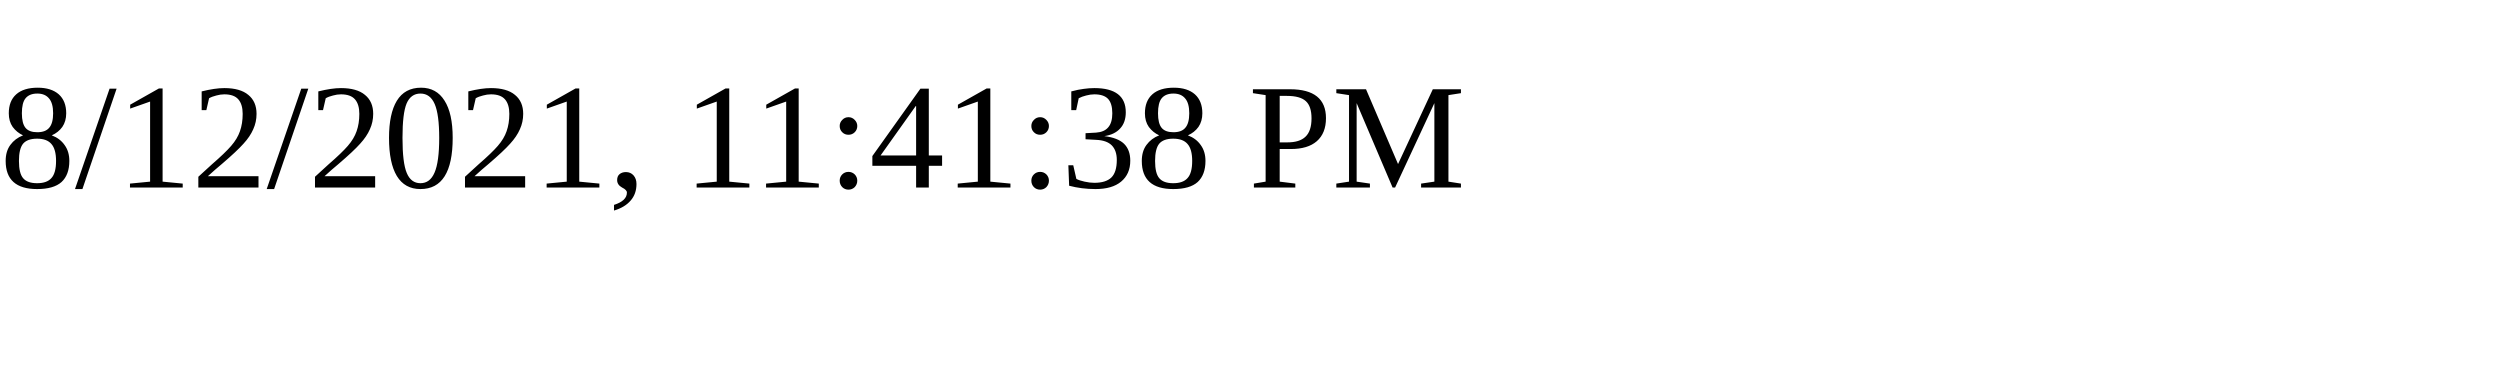
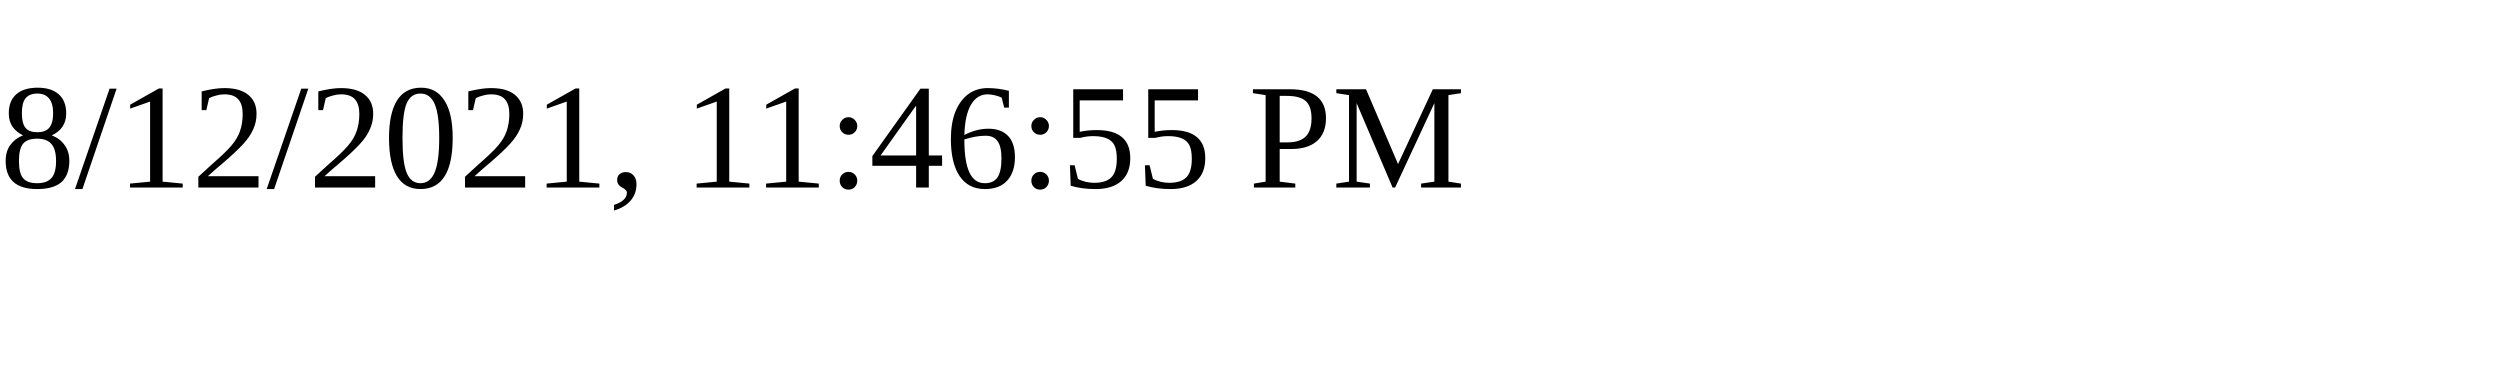
<svg xmlns="http://www.w3.org/2000/svg" height="30" width="200">
-   <text x="0" y="15">8/12/2021, 11:41:38 PM</text>
+   <text x="0" y="15">8/12/2021, 11:46:55 PM</text>
</svg>
